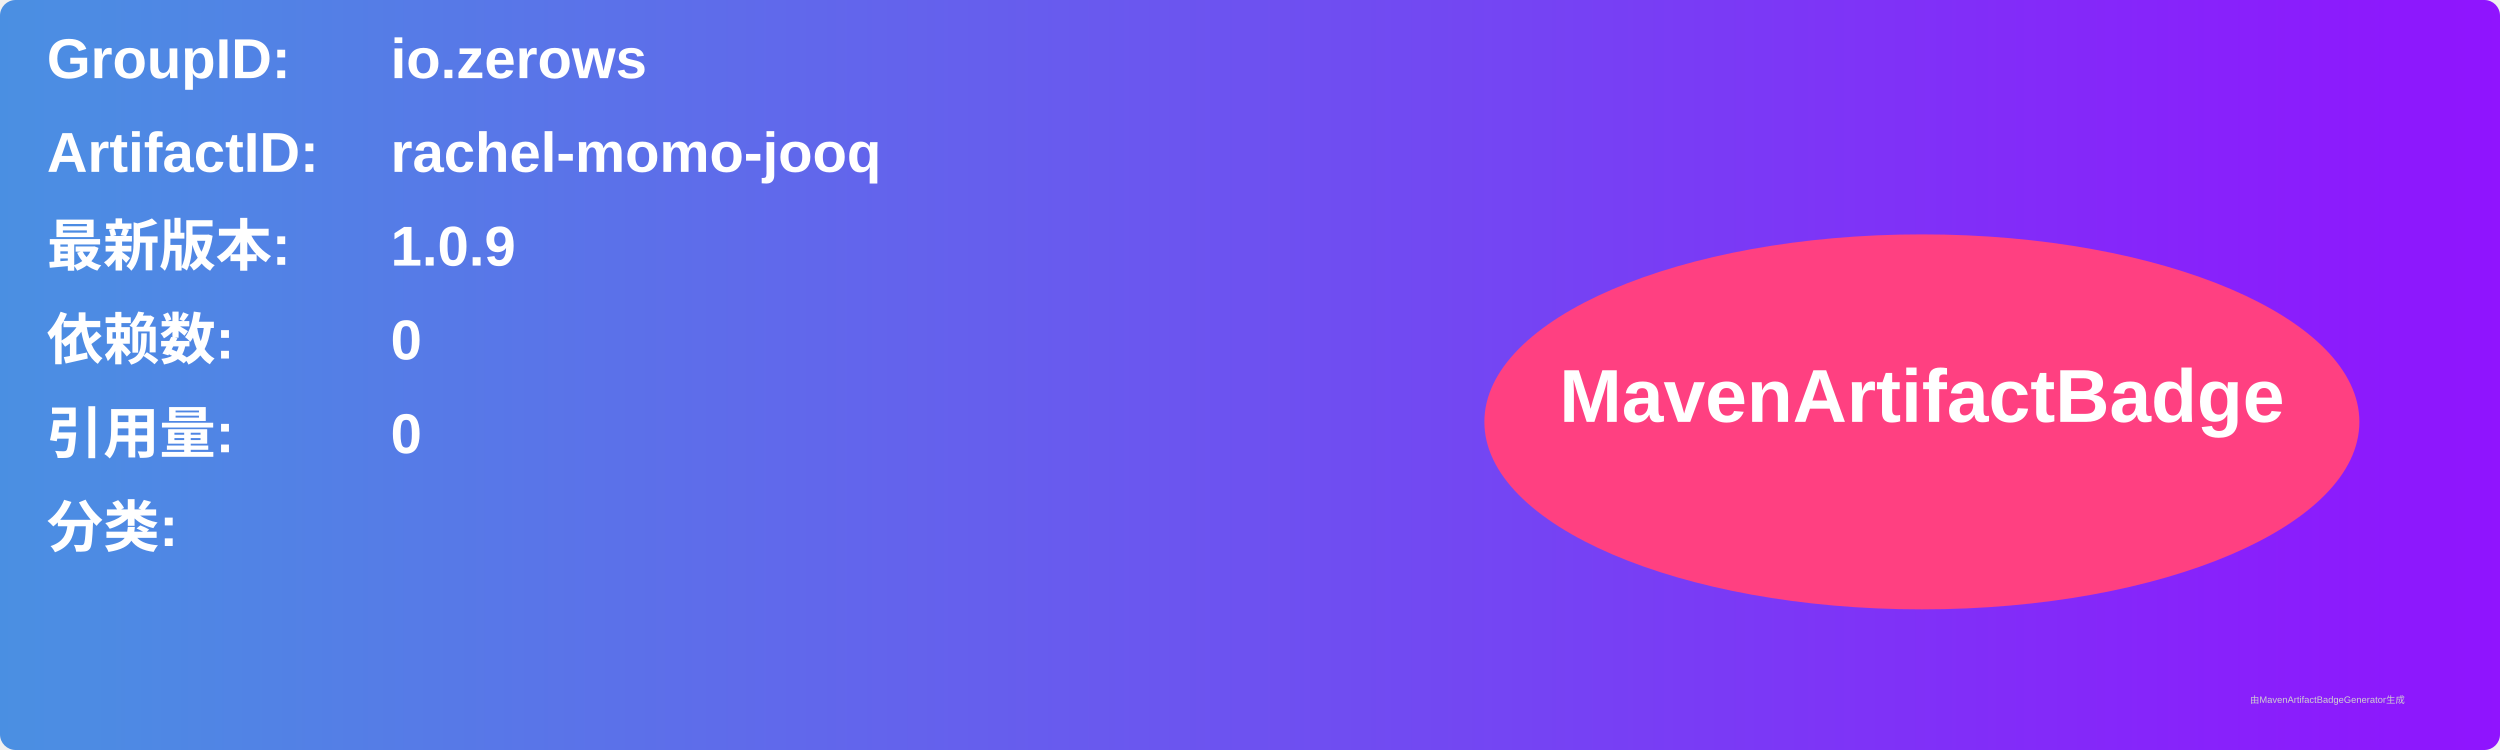
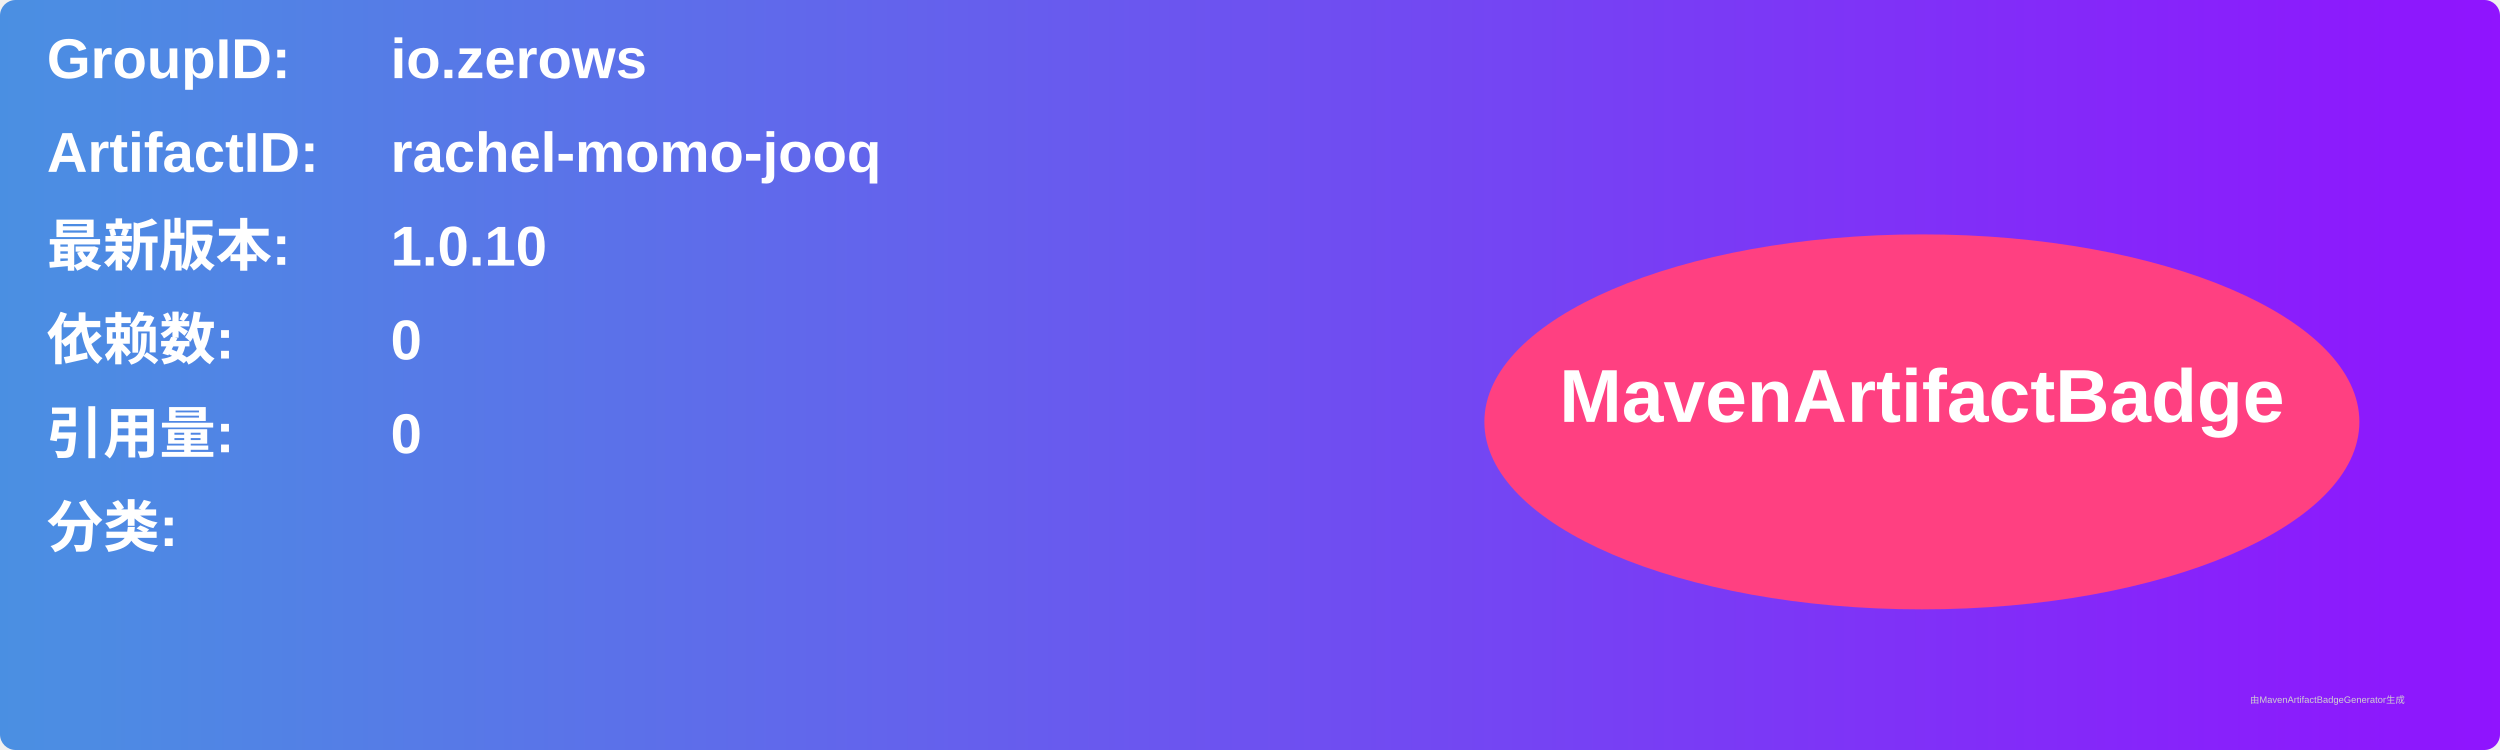
<svg xmlns="http://www.w3.org/2000/svg" width="800" height="240" viewBox="0 0 800 240">
  <linearGradient id="grad" x1="0%" y1="0%" x2="100%" y2="0%">
    <stop offset="0%" stop-color="#4a90e2" />
    <stop offset="100%" stop-color="#9013fe" />
  </linearGradient>
  <rect width="100%" height="100%" rx="5" ry="5" fill="url(#grad)" />
  <g transform="translate(15, 15)">
    <text x="0" y="10" font-family="Arial" font-size="18" fill="white" font-weight="bold" width="260">GroupID:</text>
    <text x="110" y="10" font-family="Arial" font-size="18" fill="white" font-weight="bold" width="460">io.zerows</text>
    <text x="0" y="40" font-family="Arial" font-size="18" fill="white" font-weight="bold" width="260">ArtifactID:</text>
    <text x="110" y="40" font-family="Arial" font-size="18" fill="white" font-weight="bold" width="460">rachel-momo-jooq</text>
    <text x="0" y="70" font-family="Arial" font-size="18" fill="white" font-weight="bold">最新版本:</text>
    <text x="110" y="70" font-family="Arial" font-size="18" fill="white" font-weight="bold">
-       <tspan font-weight="bold">1.0.9</tspan>
+       <tspan font-weight="bold">1.0.10</tspan>
    </text>
    <text x="0" y="100" font-family="Arial" font-size="18" fill="white" font-weight="bold">依赖数: </text>
    <text x="110" y="100" font-family="Arial" font-size="18" fill="white">
      <tspan font-weight="bold">0</tspan>
    </text>
    <text x="0" y="130" font-family="Arial" font-size="18" fill="white" font-weight="bold">引用量: </text>
    <text x="110" y="130" font-family="Arial" font-size="18" fill="white">
      <tspan font-weight="bold">0</tspan>
    </text>
    <text x="0" y="160" font-family="Arial" font-size="18" fill="white" font-weight="bold">分类:</text>
    <text x="10" y="190" font-family="Arial" font-size="10" fill="white">
      <tspan font-weight="bold" />
    </text>
    <ellipse cx="600" cy="120" rx="140" ry="60" fill="#ff4081" />
    <text x="600" y="120" text-anchor="middle" font-family="Arial" font-size="24" fill="white" font-weight="bold">MavenArtifactBadge</text>
  </g>
  <text x="720" y="225" font-family="Arial" font-size="3" fill="#d0d0d0">由MavenArtifactBadgeGenerator生成</text>
</svg>
